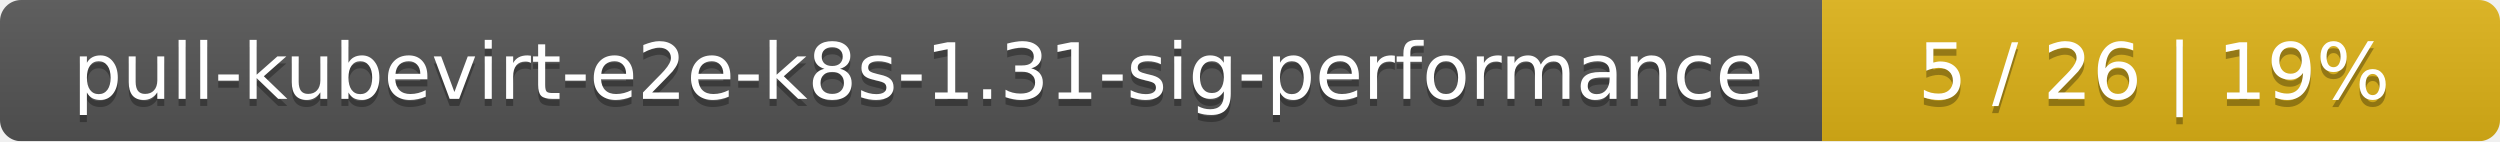
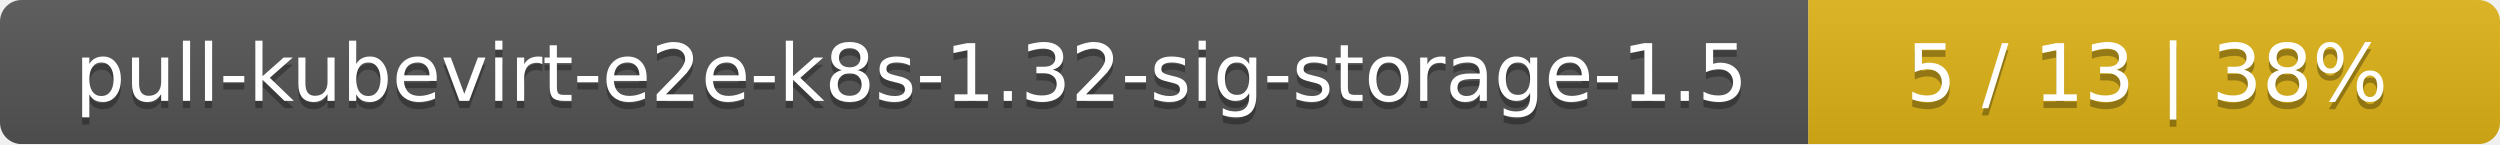
- <svg xmlns="http://www.w3.org/2000/svg" width="354" height="20">
+ <svg xmlns="http://www.w3.org/2000/svg" width="347" height="20">
  <linearGradient id="smooth" x2="0" y2="100%">
    <stop offset="0" stop-color="#bbb" stop-opacity=".1" />
    <stop offset="1" stop-opacity=".1" />
  </linearGradient>
  <mask id="round">
-     <rect width="354" height="20" rx="3" fill="#fff" />
+     <rect width="347" height="20" rx="3" fill="#fff" />
  </mask>
  <g mask="url(#round)">
-     <rect width="258" height="20" fill="#555" />
-     <rect x="258" width="96" height="20" fill="#dfb317" />
-     <rect width="354" height="20" fill="url(#smooth)" />
+     <rect width="251" height="20" fill="#555" />
+     <rect x="251" width="96" height="20" fill="#dfb317" />
+     <rect width="347" height="20" fill="url(#smooth)" />
  </g>
  <g fill="#fff" text-anchor="middle" font-family="DejaVu Sans,Verdana,Geneva,sans-serif" font-size="11">
-     <text x="130" y="15" fill="#010101" fill-opacity=".3">pull-kubevirt-e2e-k8s-1.31-sig-performance</text>
-     <text x="130" y="14">pull-kubevirt-e2e-k8s-1.31-sig-performance</text>
-     <text x="305" y="15" fill="#010101" fill-opacity=".3">5 / 26    |    19%</text>
-     <text x="305" y="14">5 / 26    |    19%</text>
+     <text x="126.5" y="15" fill="#010101" fill-opacity=".3">pull-kubevirt-e2e-k8s-1.32-sig-storage-1.5</text>
+     <text x="126.5" y="14">pull-kubevirt-e2e-k8s-1.32-sig-storage-1.5</text>
+     <text x="298" y="15" fill="#010101" fill-opacity=".3">5 / 13    |    38%</text>
+     <text x="298" y="14">5 / 13    |    38%</text>
  </g>
</svg>
